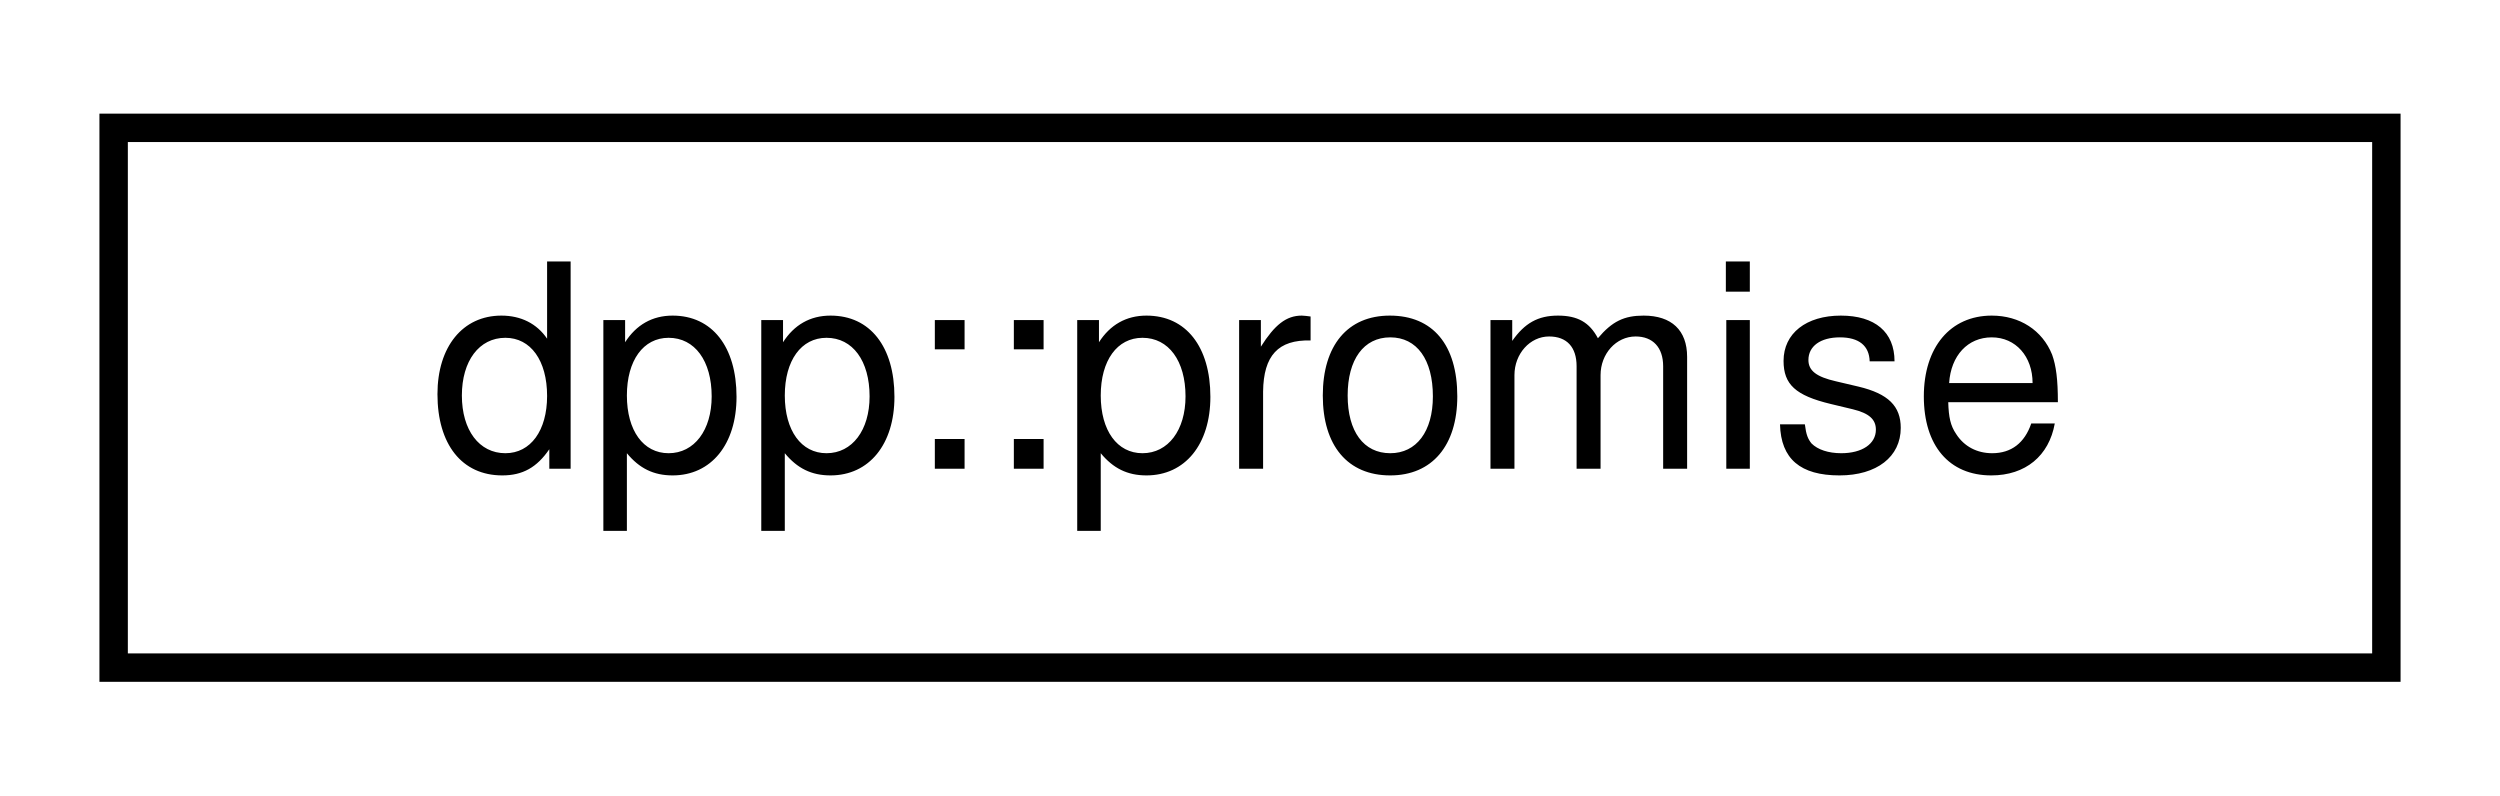
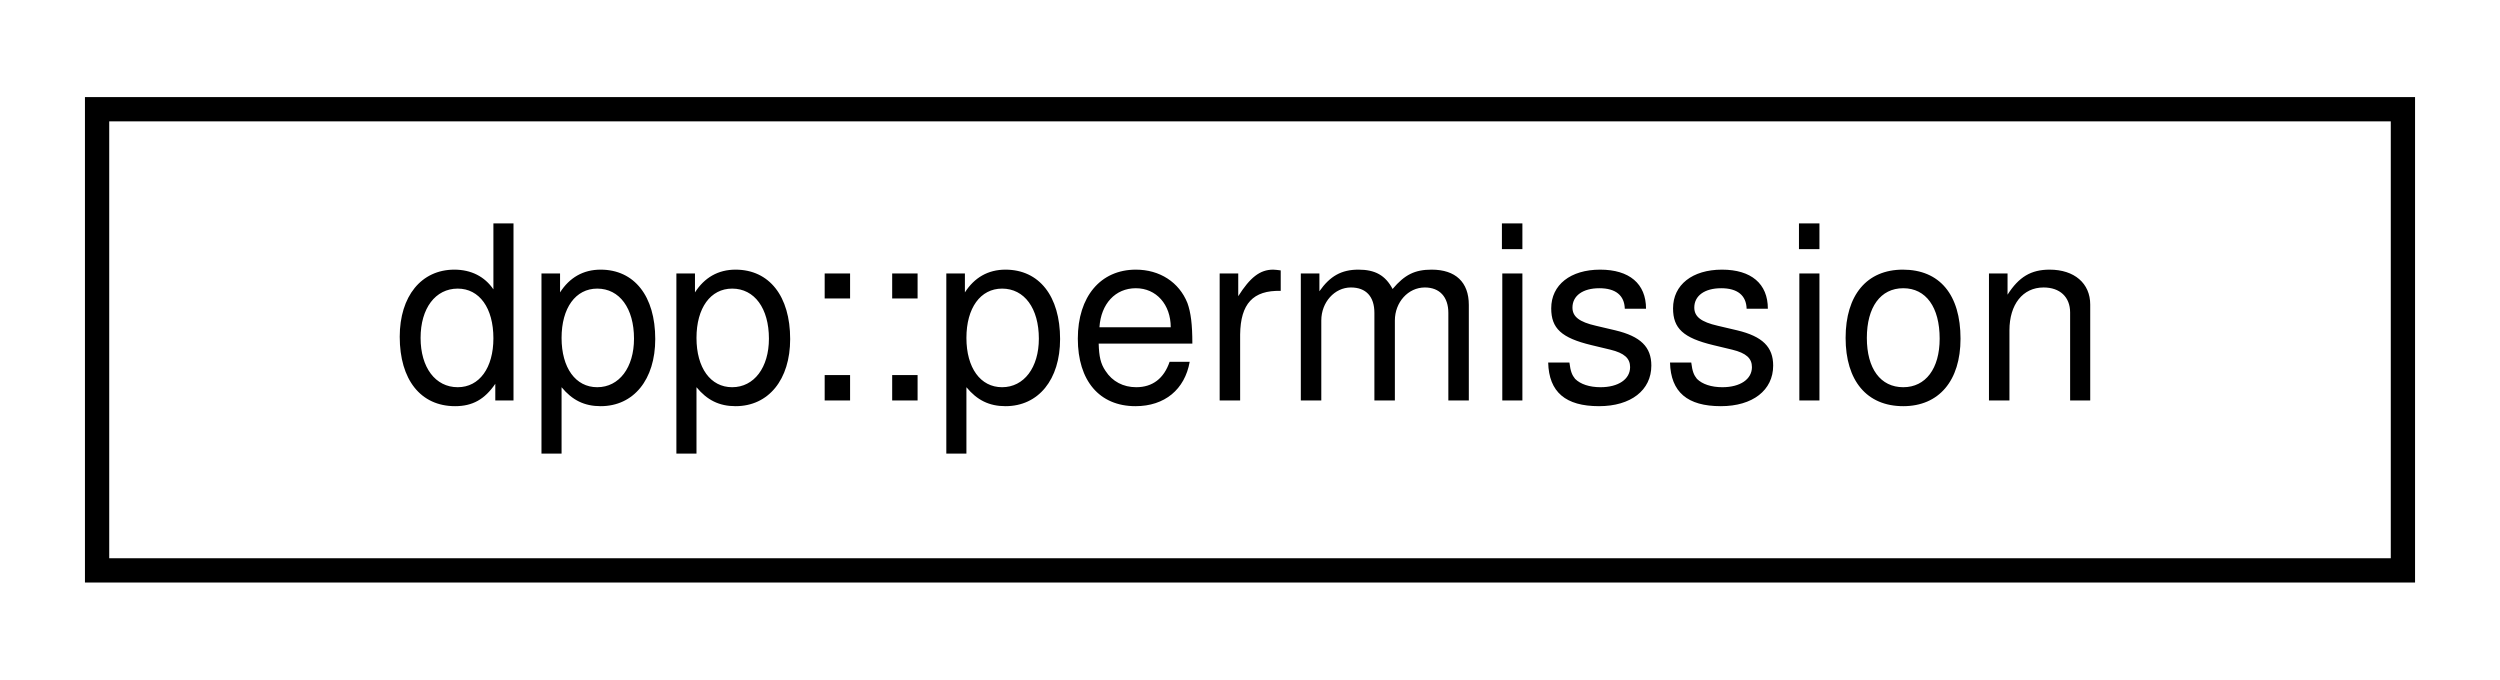
- <svg xmlns="http://www.w3.org/2000/svg" xmlns:xlink="http://www.w3.org/1999/xlink" width="88pt" height="28pt" viewBox="0.00 0.00 88.00 28.00">
+ <svg xmlns="http://www.w3.org/2000/svg" xmlns:xlink="http://www.w3.org/1999/xlink" width="103pt" height="28pt" viewBox="0.00 0.00 103.00 28.00">
  <g id="graph0" class="graph" transform="scale(1 1) rotate(0) translate(4 24)">
    <g id="node1" class="node">
      <g id="a_node1">
-         <a xlink:href="structdpp_1_1promise.html" target="_top" xlink:title="Implementation of promise_type for dpp's coroutines.">
-           <polygon fill="none" stroke="black" points="0,-0.5 0,-19.5 80,-19.5 80,-0.5 0,-0.5" />
-           <text text-anchor="middle" x="40" y="-7.5" font-family="Helvetica,sans-Serif" font-size="10.00">dpp::promise</text>
+         <a xlink:href="classdpp_1_1permission.html" target="_top" xlink:title="Represents a permission bitmask (refer to enum dpp::permissions) which are hold in an uint64_t.">
+           <polygon fill="none" stroke="black" points="0,-0.5 0,-19.5 95,-19.5 95,-0.5 0,-0.5" />
+           <text text-anchor="middle" x="47.5" y="-7.5" font-family="Helvetica,sans-Serif" font-size="10.00">dpp::permission</text>
        </a>
      </g>
    </g>
  </g>
</svg>
